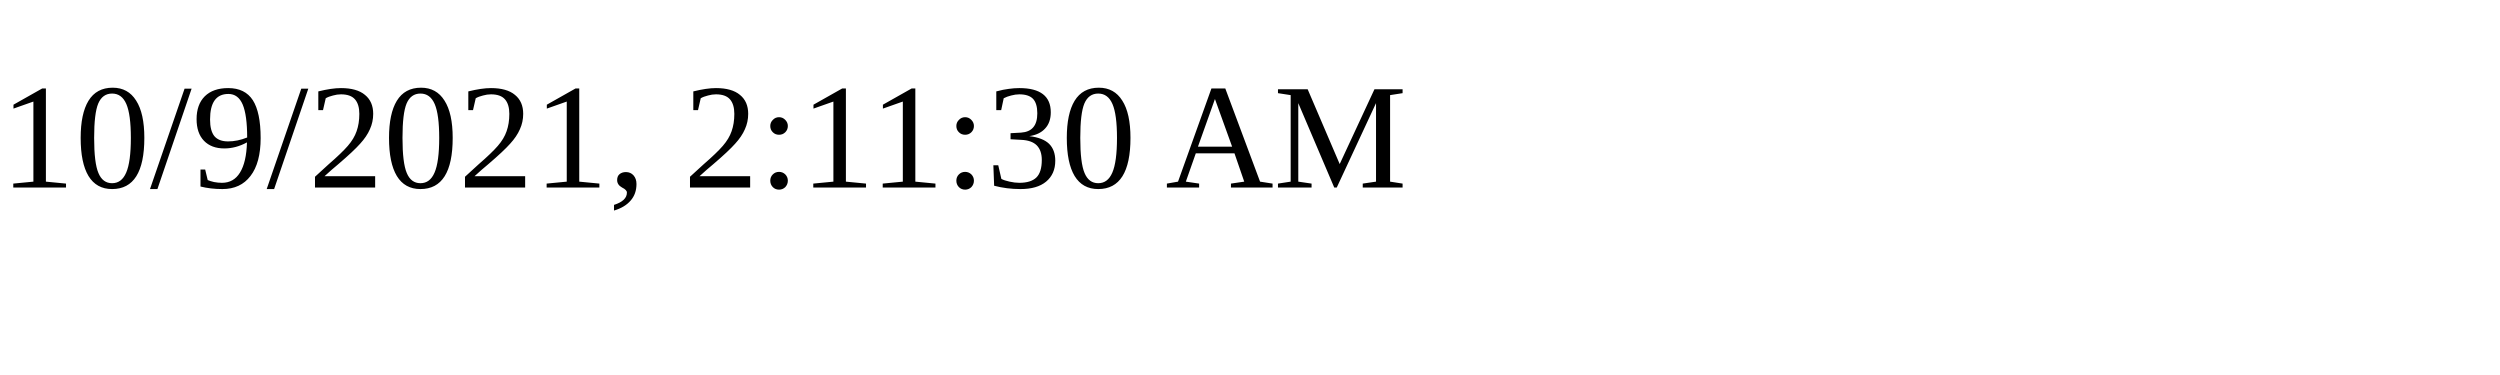
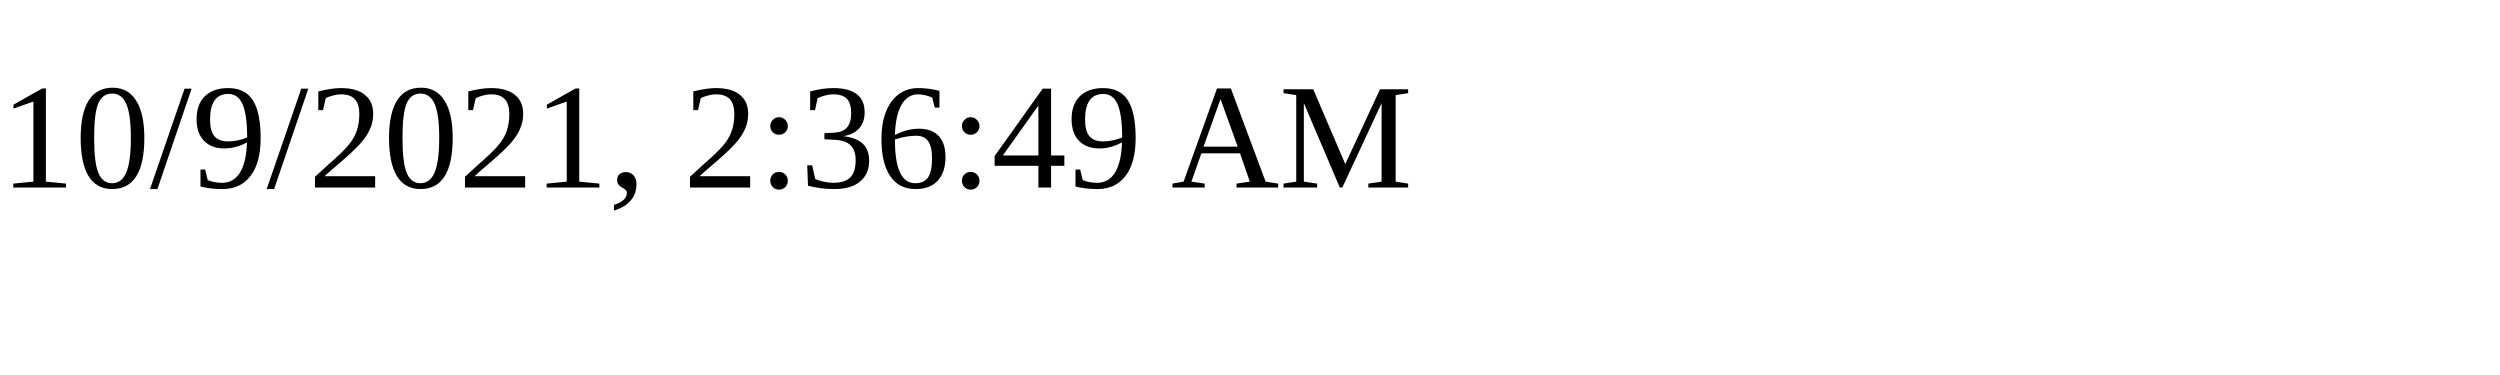
<svg xmlns="http://www.w3.org/2000/svg" height="30" width="200">
-   <text x="0" y="15">10/9/2021, 2:11:30 AM</text>
+   <text x="0" y="15">10/9/2021, 2:36:49 AM</text>
</svg>
